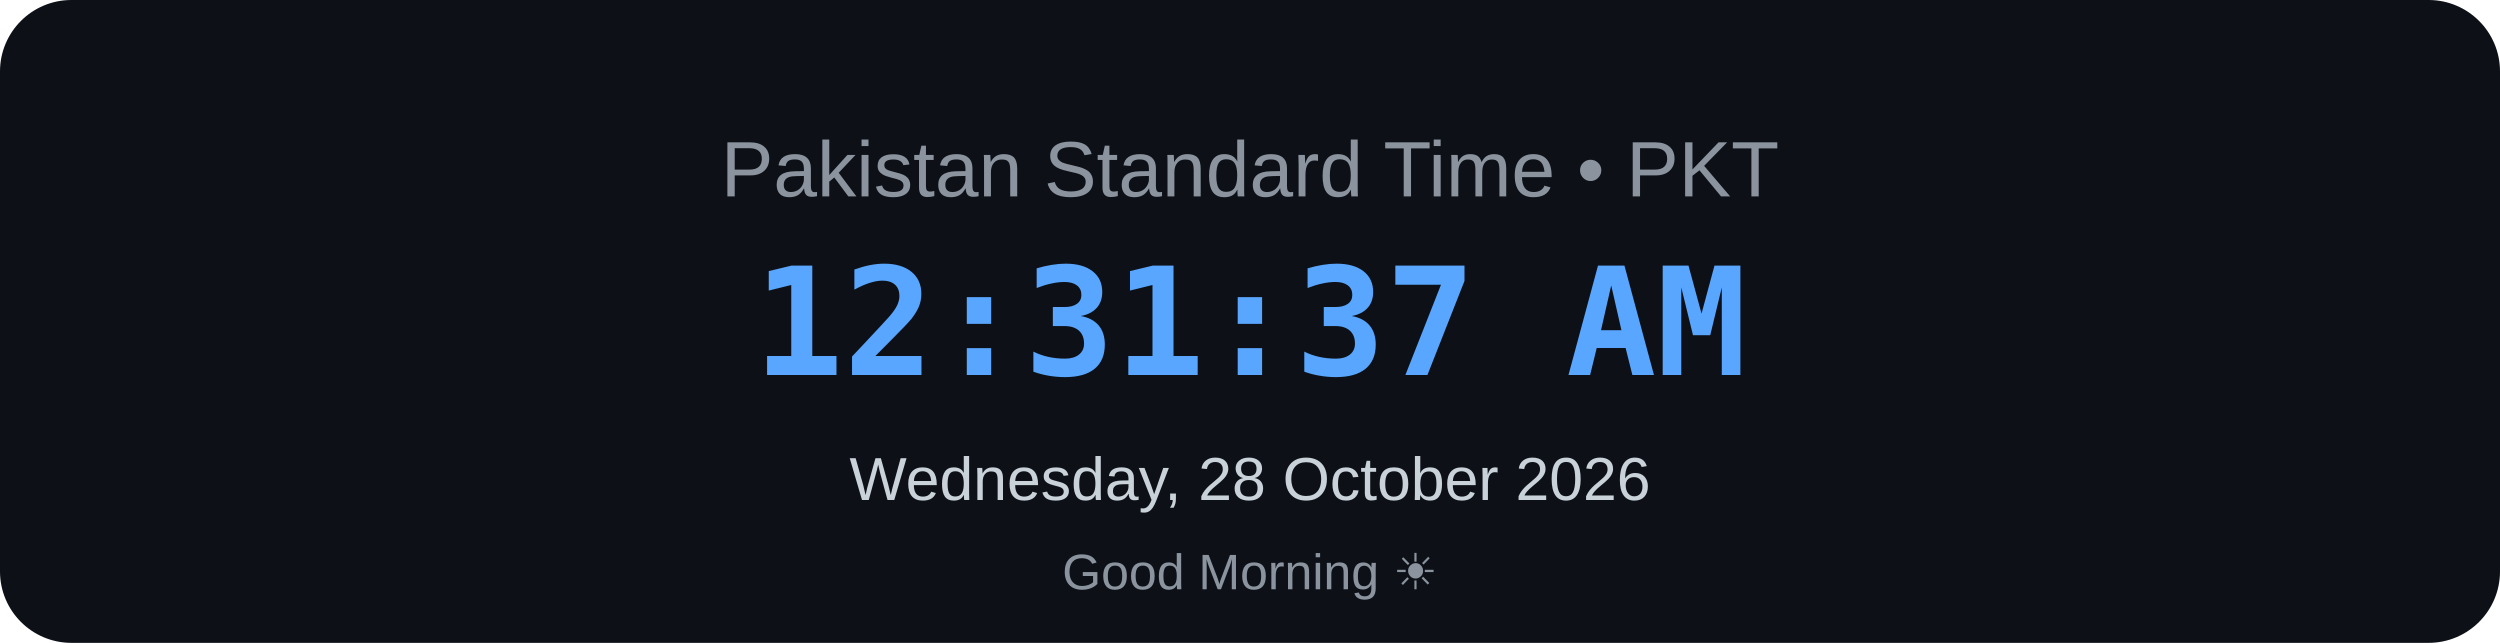
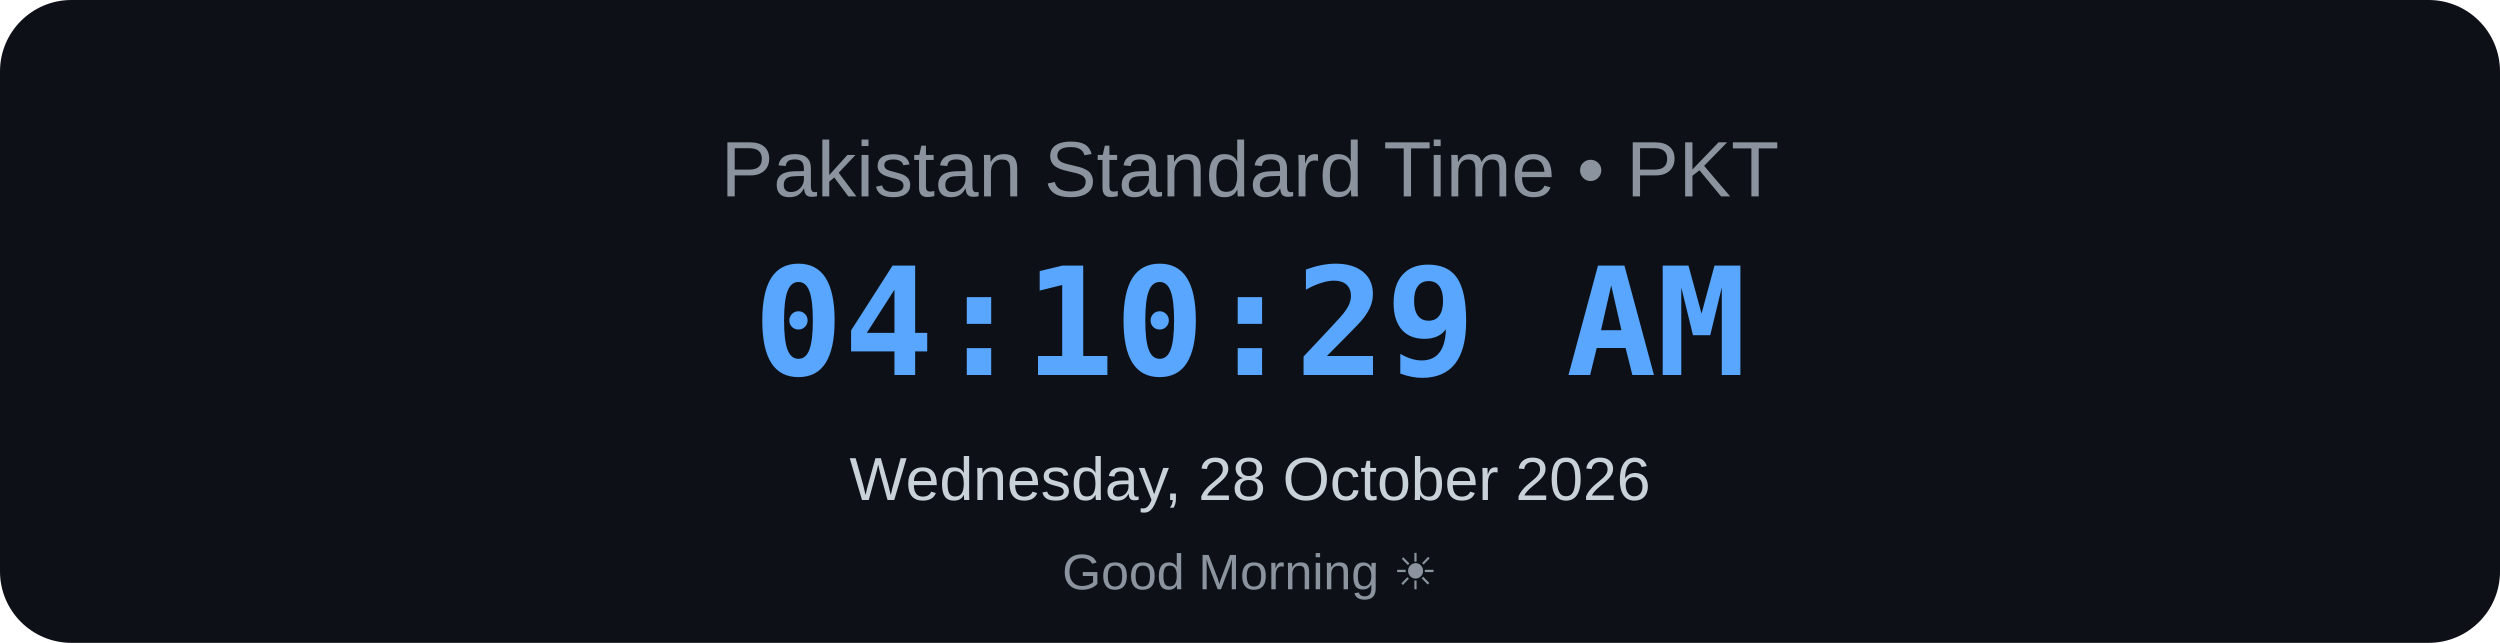
<svg xmlns="http://www.w3.org/2000/svg" width="700" height="180" viewBox="0 0 700 180">
  <rect width="700" height="180" rx="20" fill="#0d1117" />
  <text x="350" y="55" text-anchor="middle" font-family="Arial, sans-serif" font-size="22" fill="#8b949e">
    Pakistan Standard Time • PKT
</text>
  <text x="350" y="105" text-anchor="middle" font-family="monospace" font-size="42" font-weight="bold" fill="#58a6ff">
-     12:31:37 AM
+     04:10:29 AM
</text>
  <text x="350" y="140" text-anchor="middle" font-family="Arial, sans-serif" font-size="17" fill="#c9d1d9">
    Wednesday, 28 October 2026
</text>
  <text x="350" y="165" text-anchor="middle" font-family="Arial, sans-serif" font-size="14" fill="#8b949e">
    Good Morning ☀
</text>
</svg>
